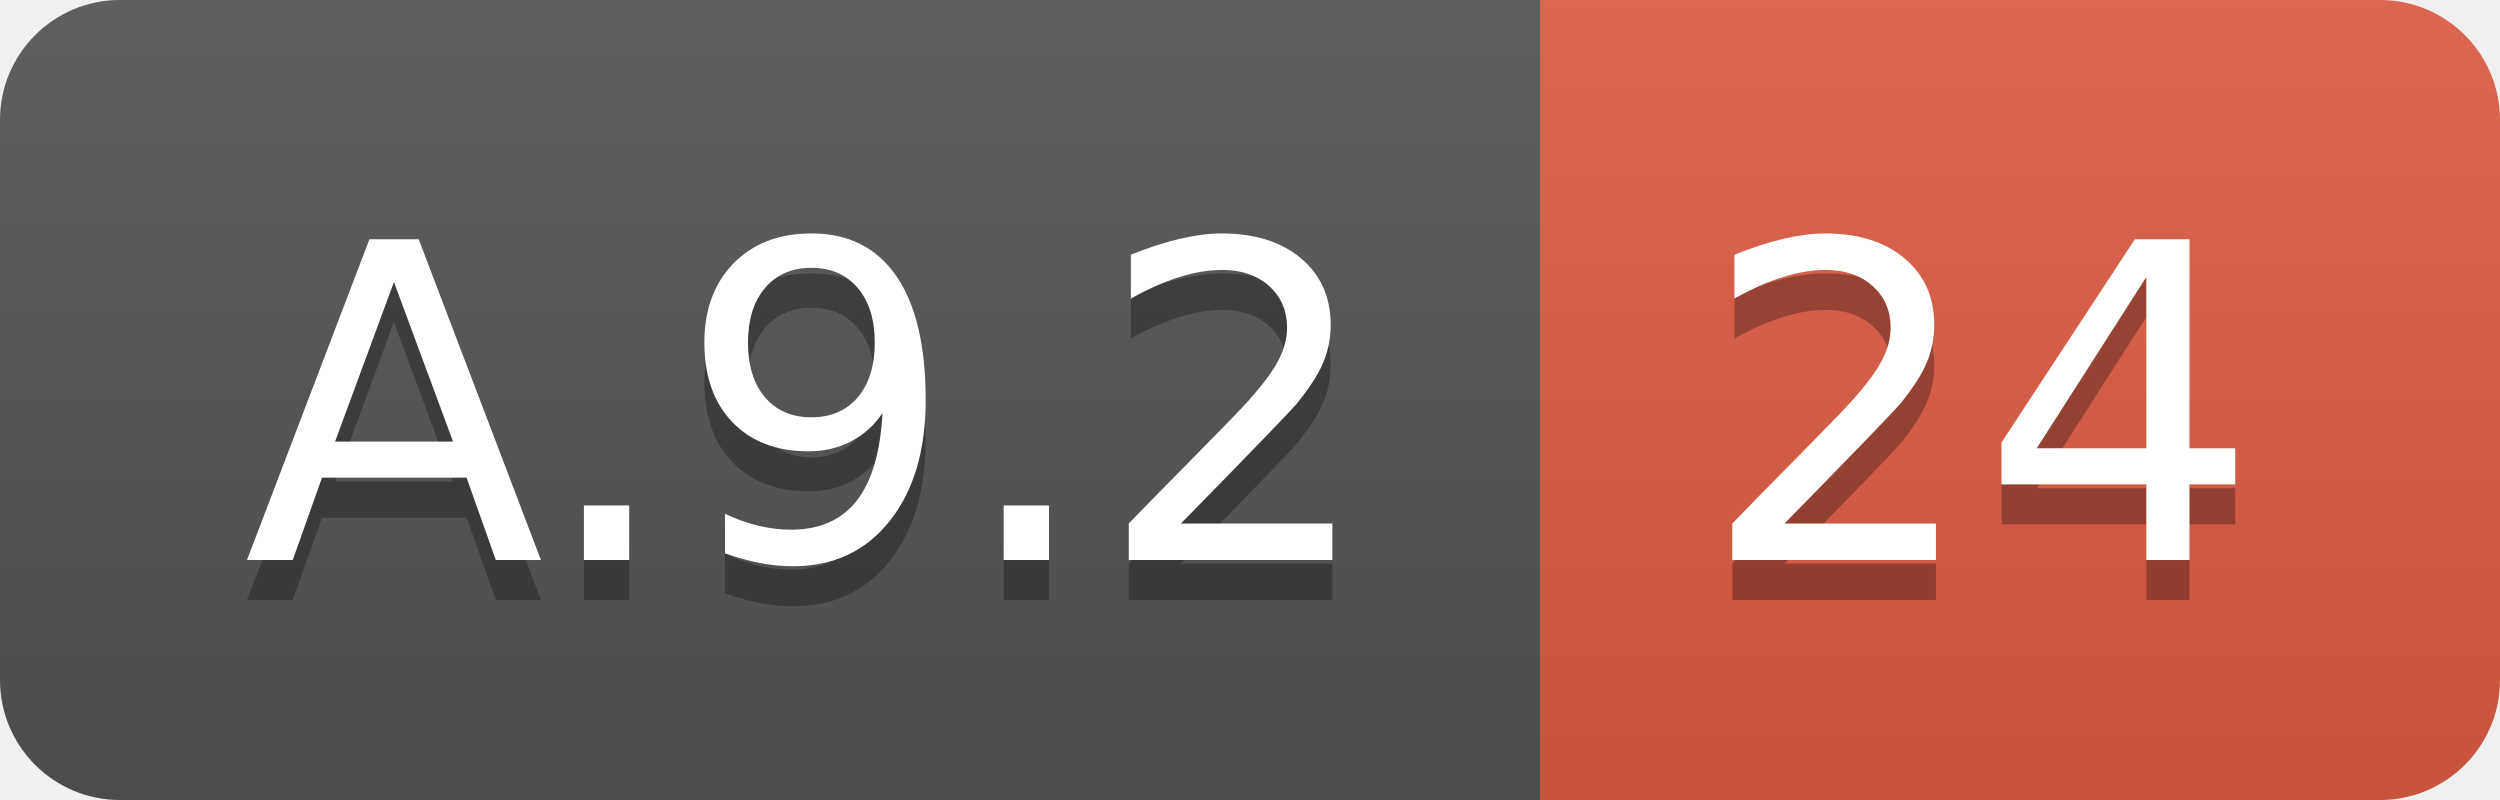
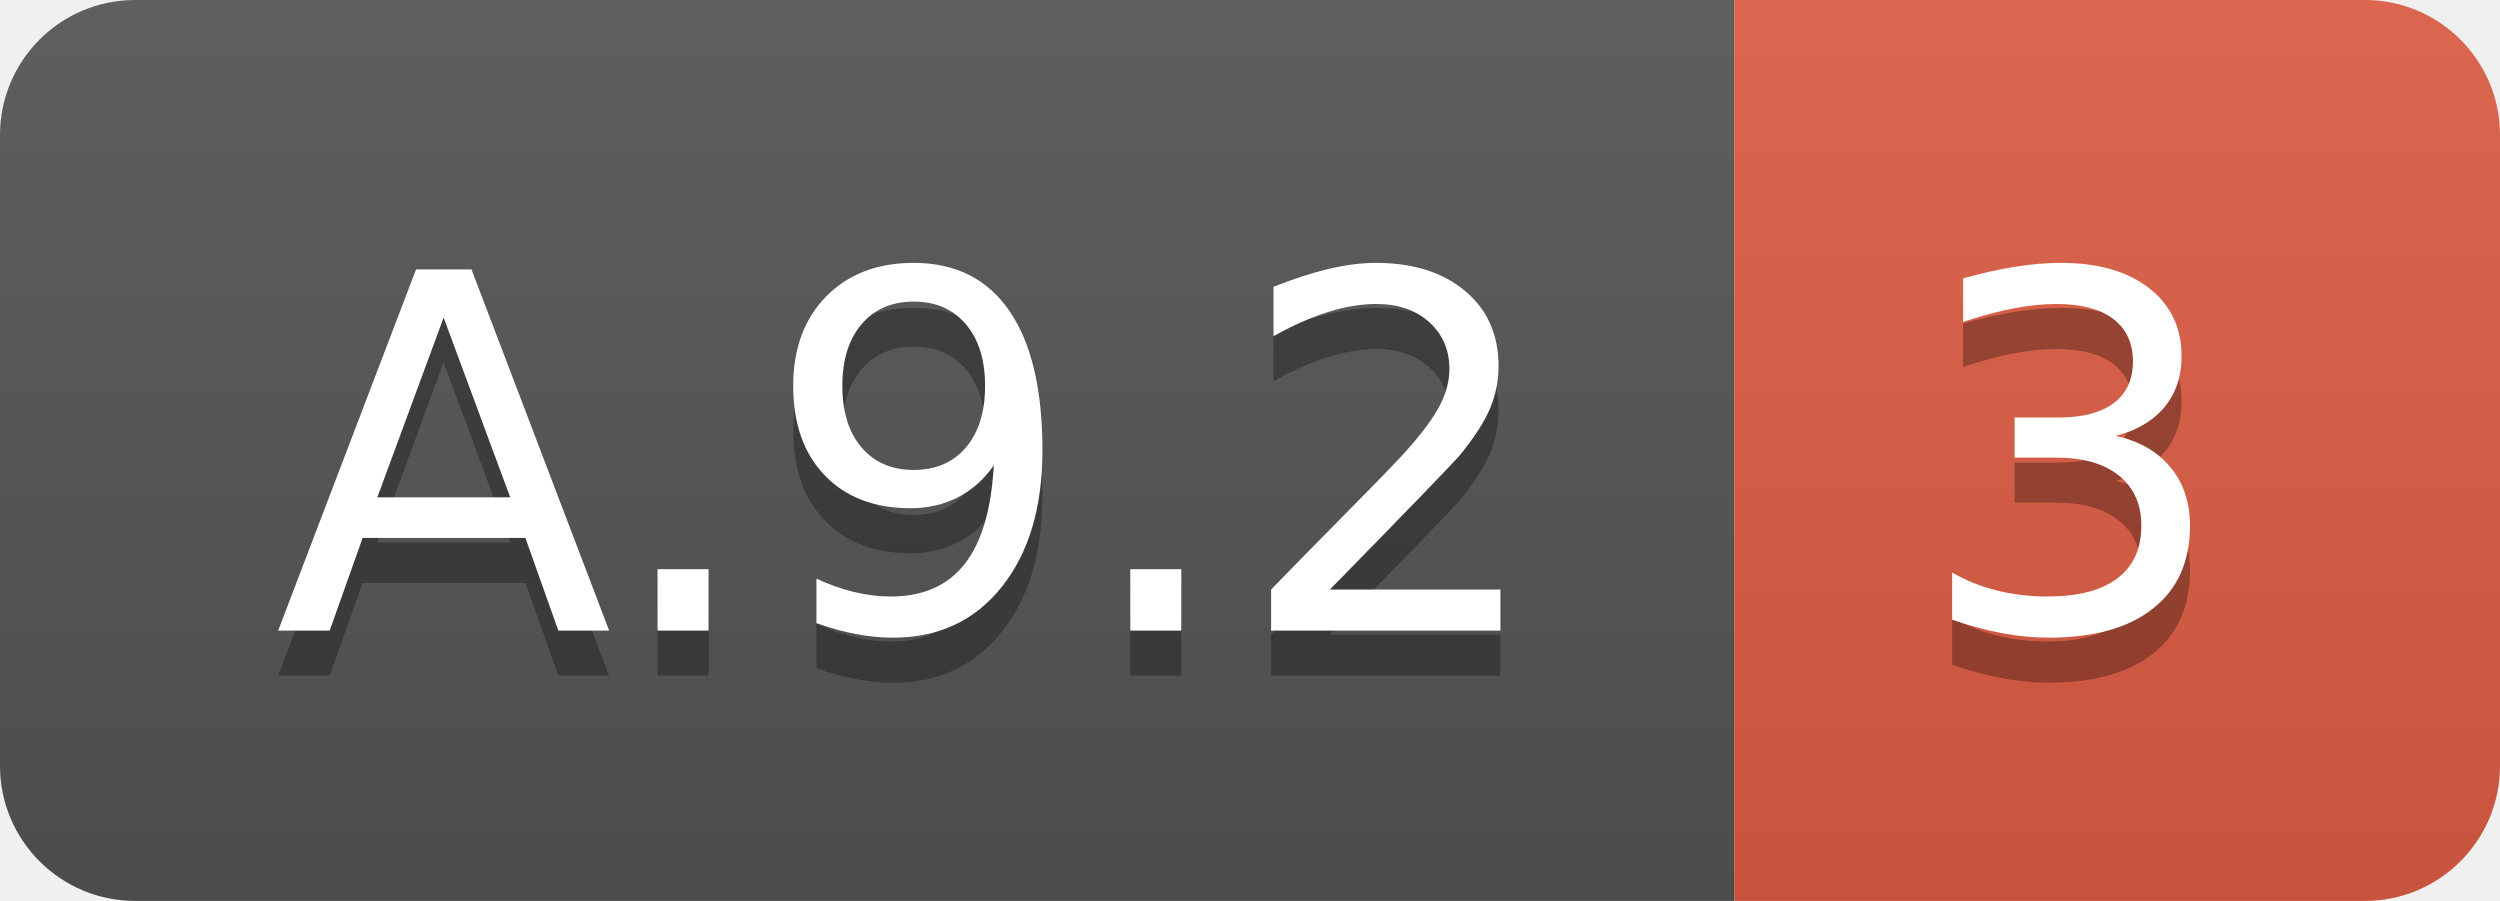
- <svg xmlns="http://www.w3.org/2000/svg" width="62.5" height="20">
+ <svg xmlns="http://www.w3.org/2000/svg" width="55.5" height="20">
  <linearGradient id="smooth" x2="0" y2="100%">
    <stop offset="0" stop-color="#bbb" stop-opacity=".1" />
    <stop offset="1" stop-opacity=".1" />
  </linearGradient>
  <clipPath id="round">
-     <rect width="62.5" height="20" rx="3" fill="#fff" />
+     <rect width="55.5" height="20" rx="3" fill="#fff" />
  </clipPath>
  <g clip-path="url(#round)">
    <rect width="38.5" height="20" fill="#555" />
-     <rect x="38.5" width="24.0" height="20" fill="#e05d44" />
-     <rect width="62.5" height="20" fill="url(#smooth)" />
+     <rect x="38.5" width="17.0" height="20" fill="#e05d44" />
+     <rect width="55.5" height="20" fill="url(#smooth)" />
  </g>
  <g fill="#fff" text-anchor="middle" font-family="DejaVu Sans,Verdana,Geneva,sans-serif" font-size="110">
    <text x="202.5" y="150" fill="#010101" fill-opacity=".3" transform="scale(0.1)" textLength="285.0" lengthAdjust="spacing">A.9.2</text>
    <text x="202.5" y="140" transform="scale(0.1)" textLength="285.0" lengthAdjust="spacing">A.9.2</text>
-     <text x="495.0" y="150" fill="#010101" fill-opacity=".3" transform="scale(0.1)" textLength="140.0" lengthAdjust="spacing">24</text>
-     <text x="495.0" y="140" transform="scale(0.1)" textLength="140.0" lengthAdjust="spacing">24</text>
+     <text x="460.0" y="150" fill="#010101" fill-opacity=".3" transform="scale(0.1)" textLength="70.0" lengthAdjust="spacing">3</text>
+     <text x="460.0" y="140" transform="scale(0.1)" textLength="70.0" lengthAdjust="spacing">3</text>
  </g>
</svg>
